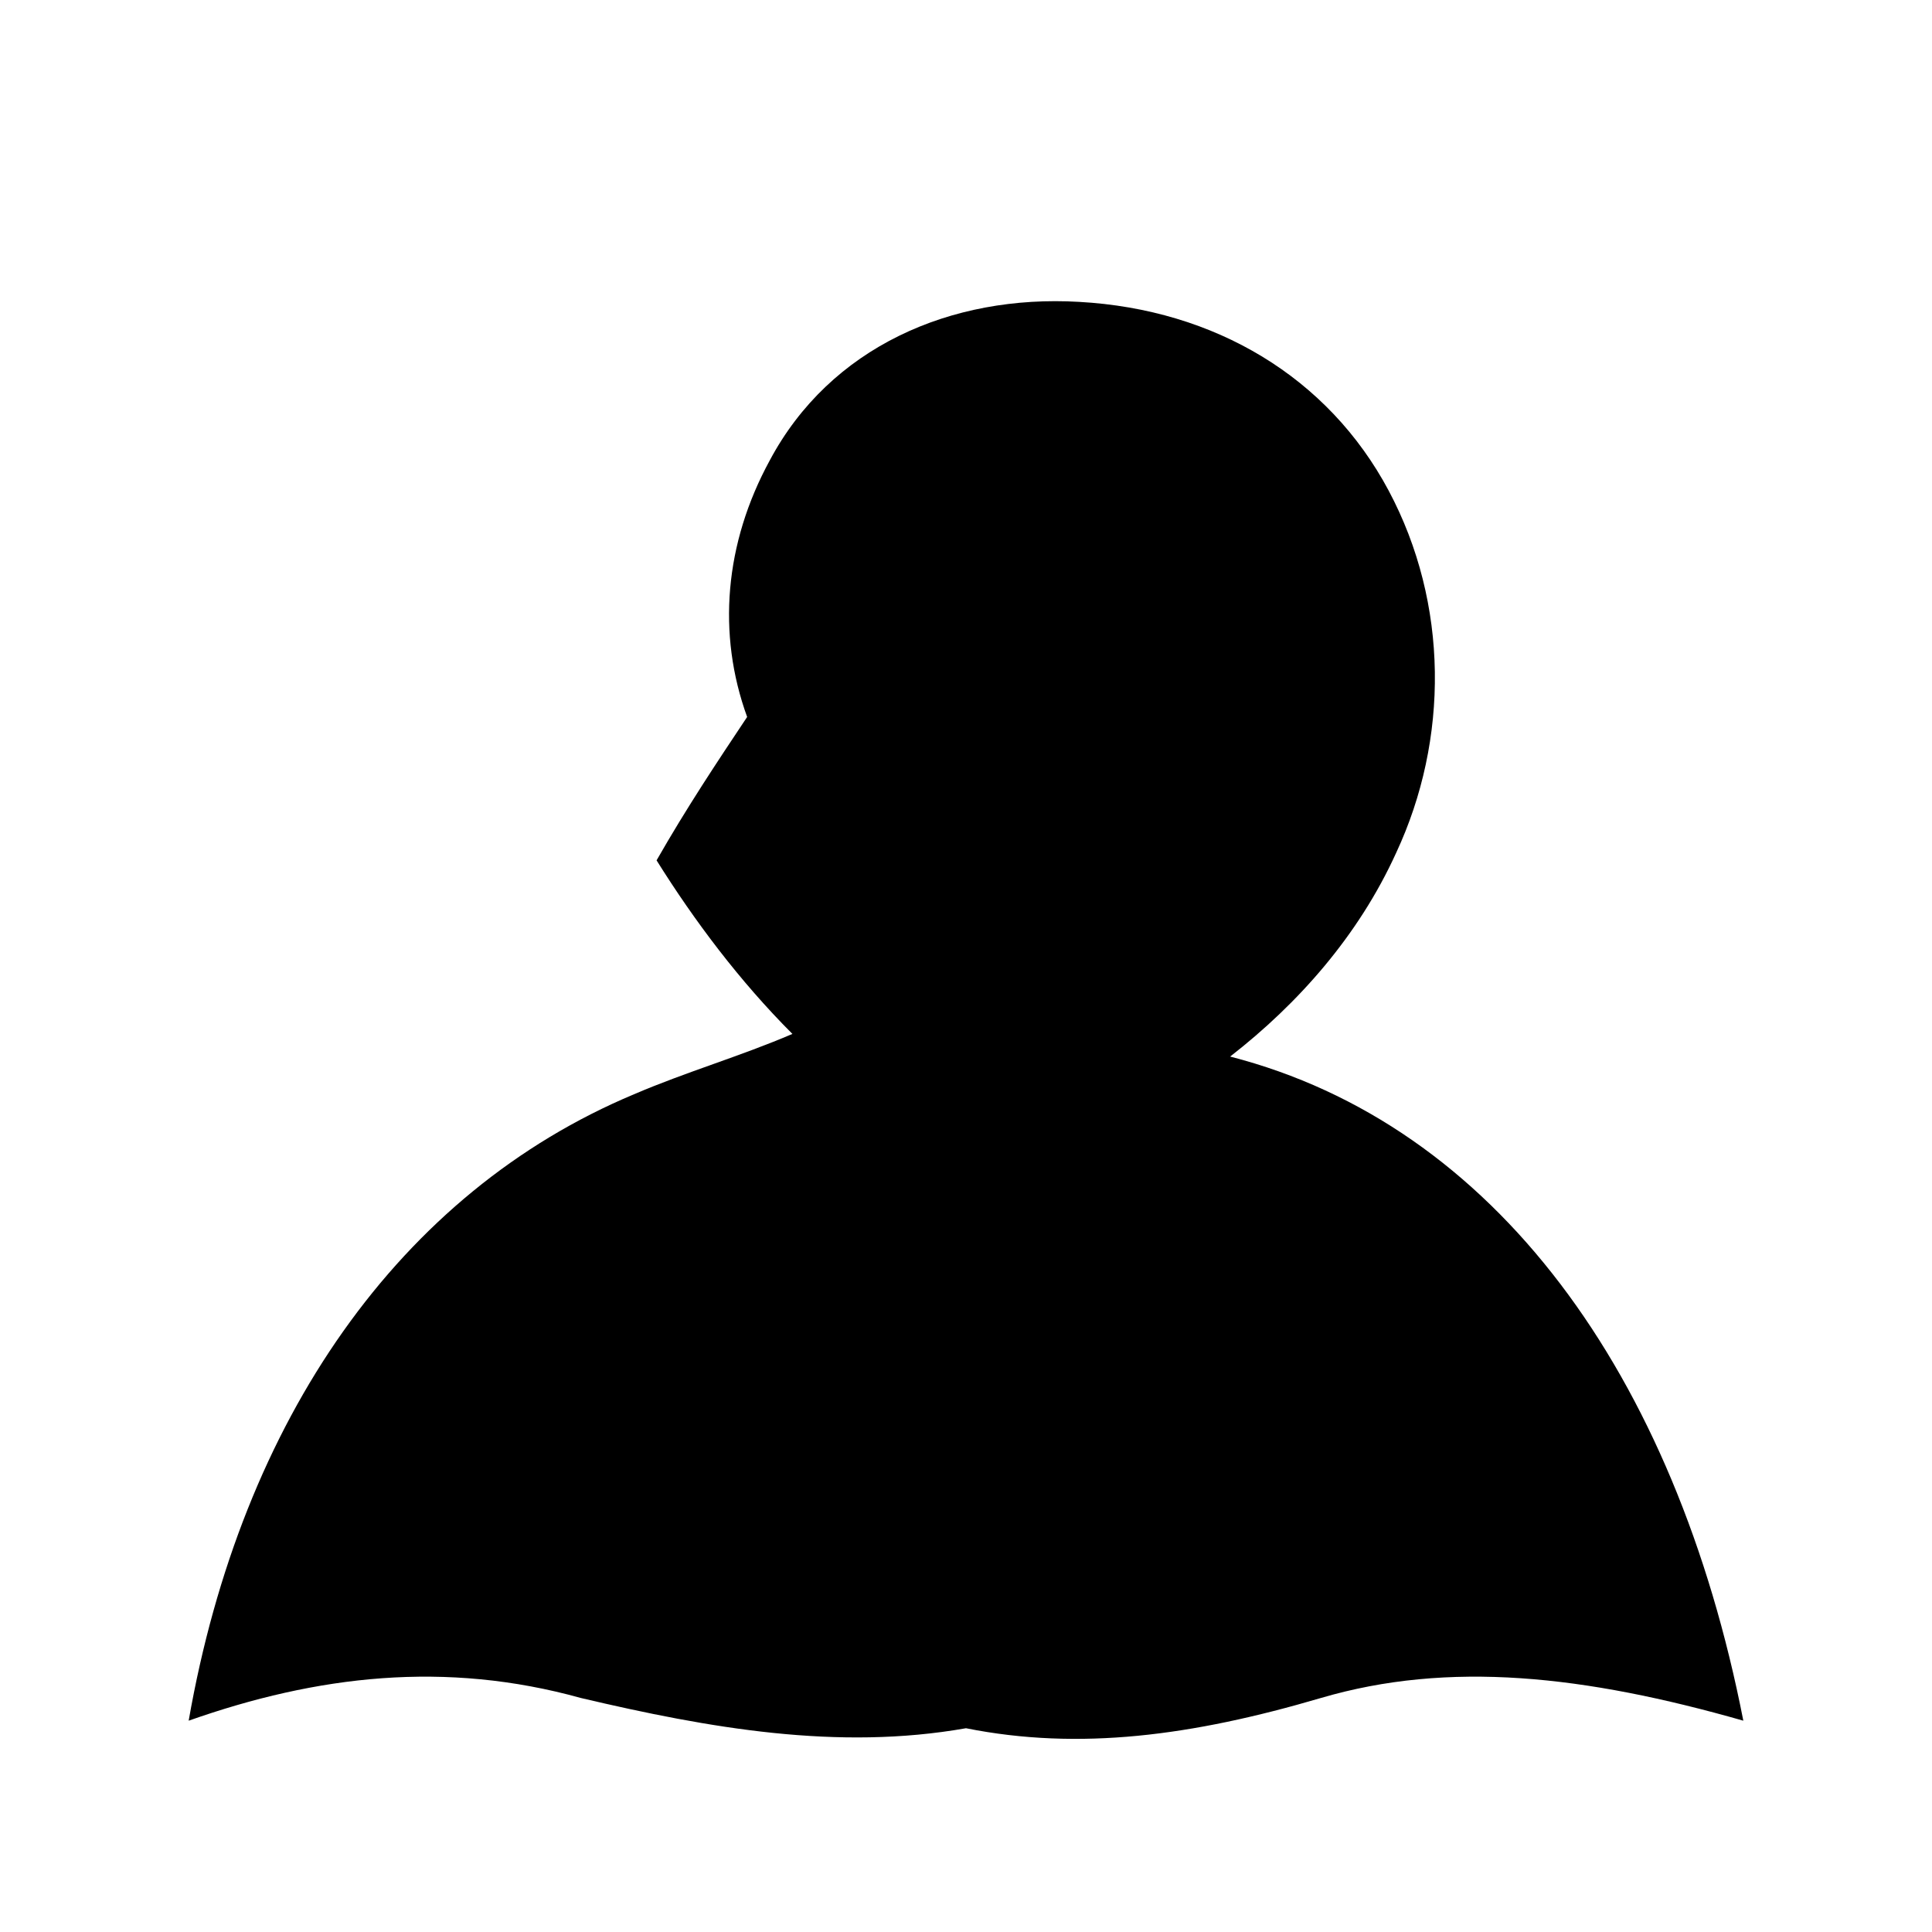
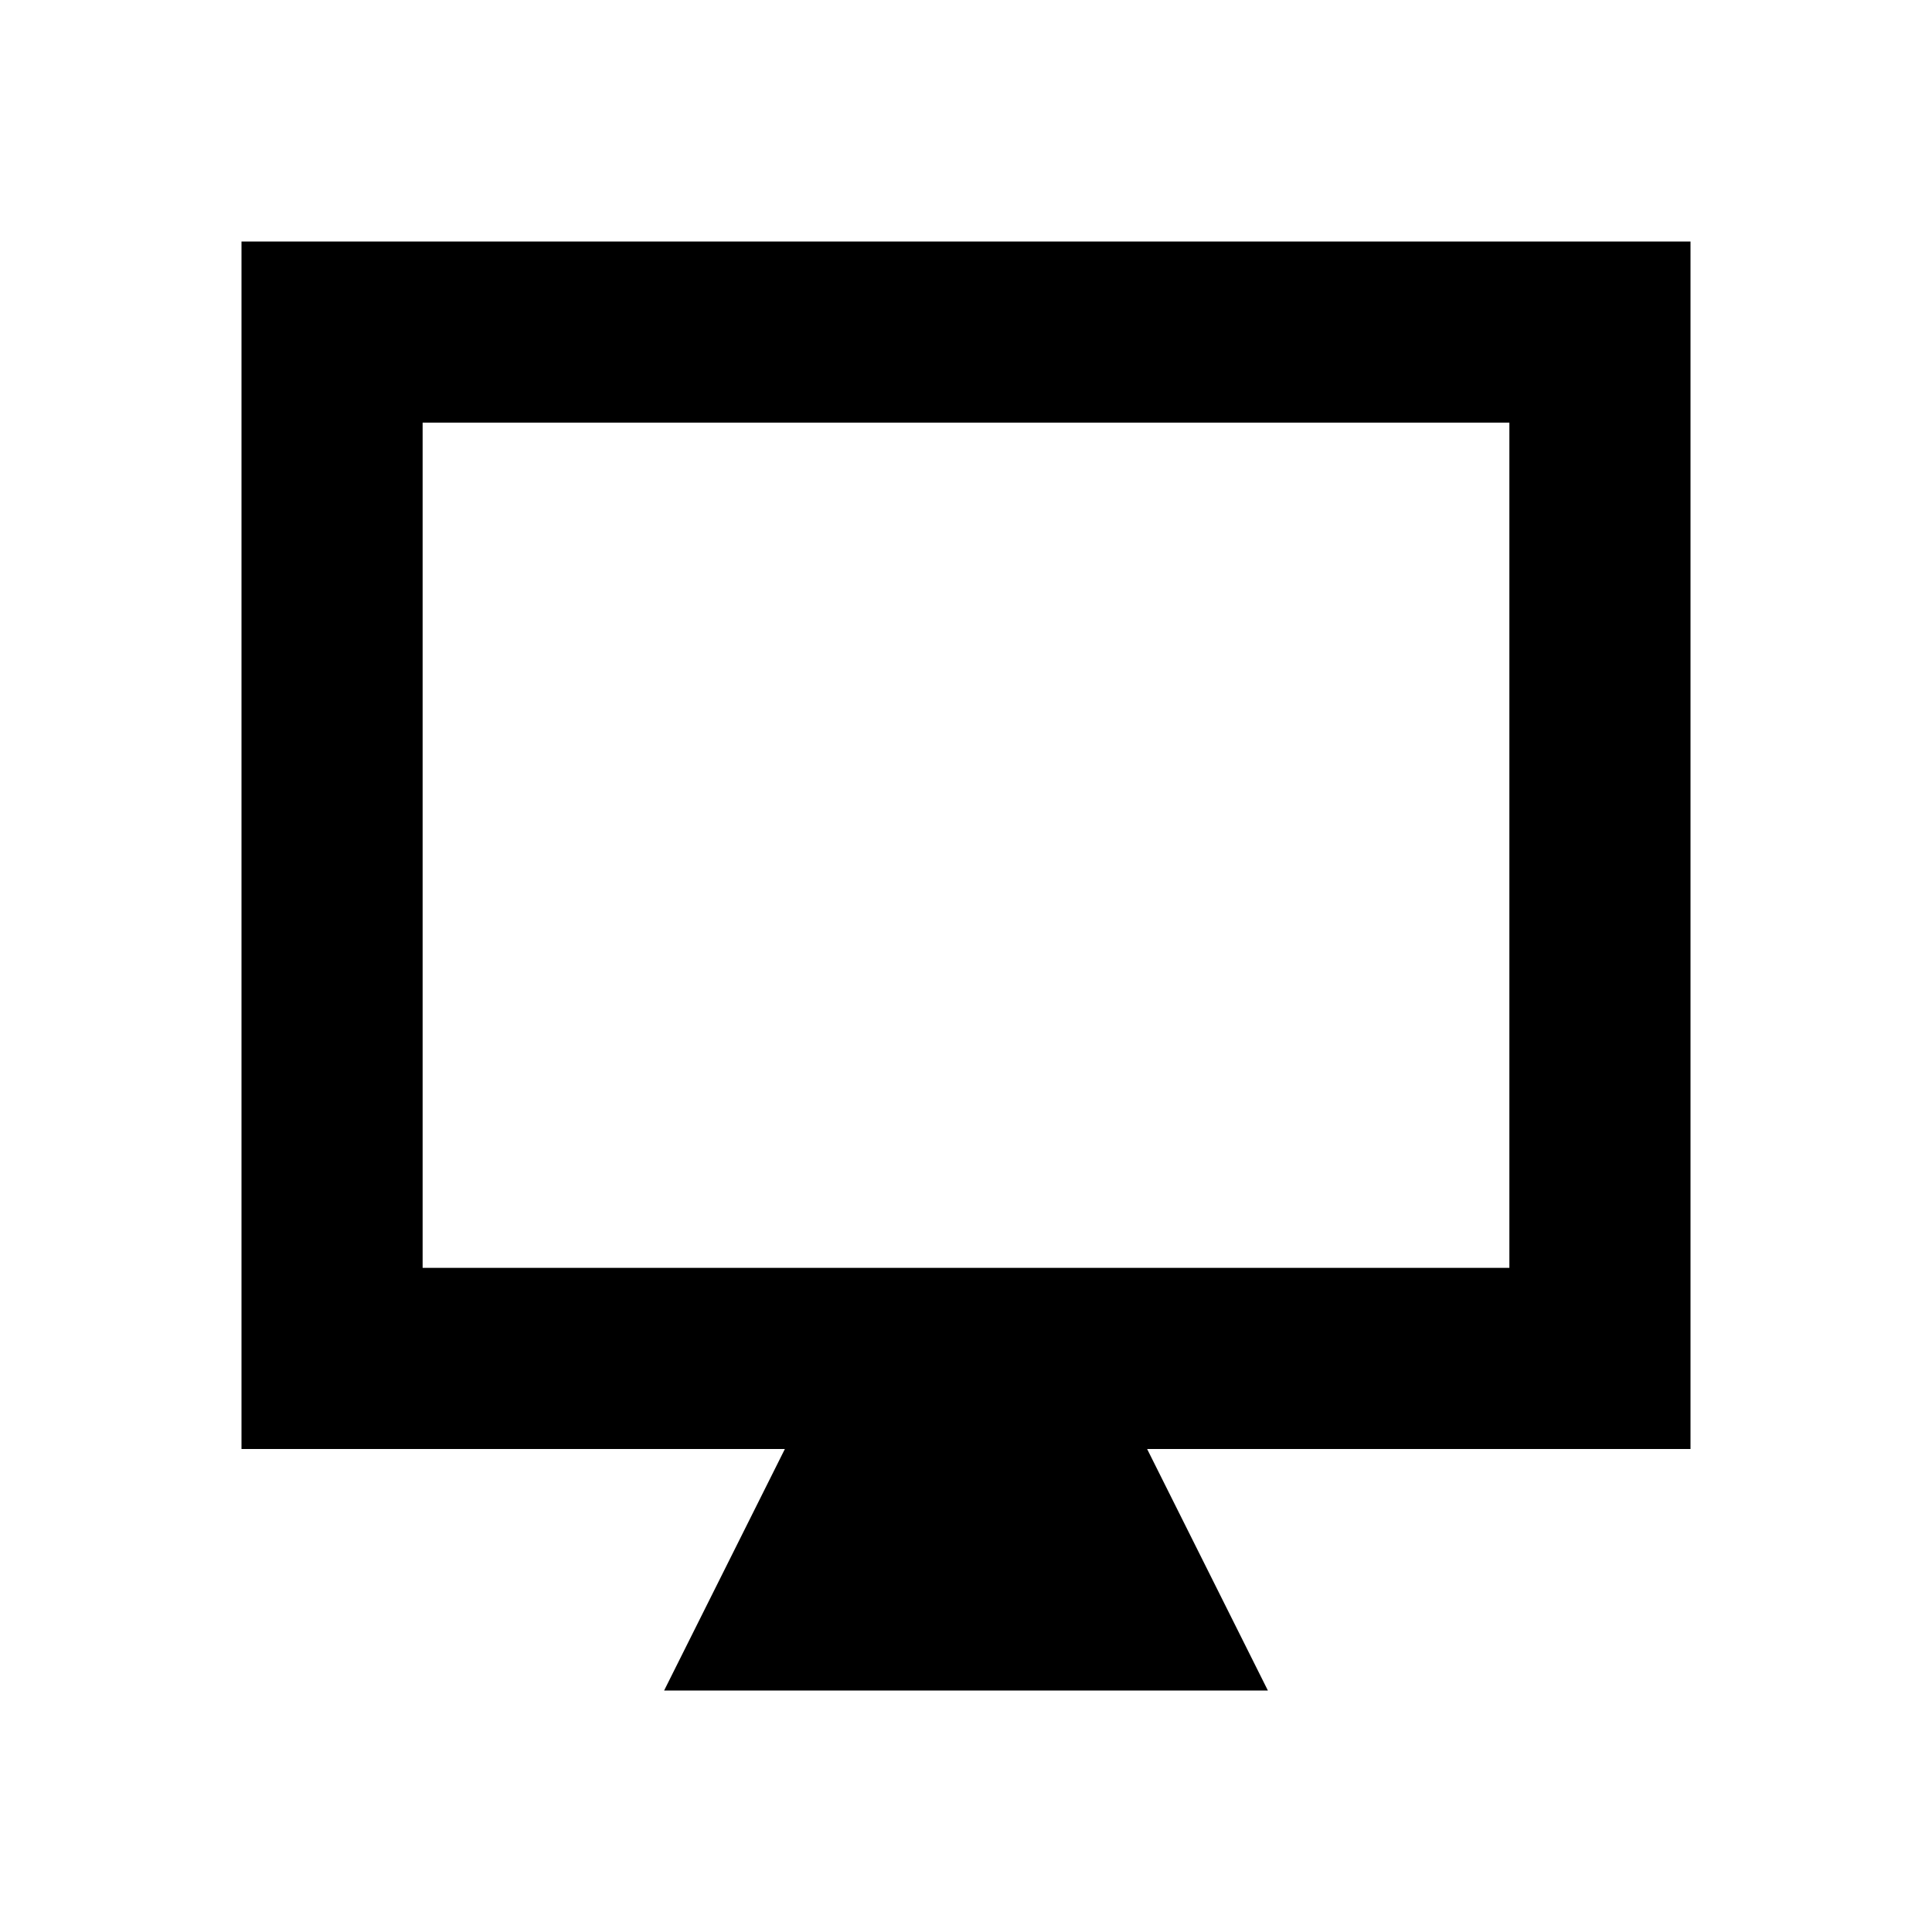
- <svg xmlns="http://www.w3.org/2000/svg" width="256" height="256" viewBox="0 0 256 256">
-   <path id="portrait-symbolic" fill="currentColor" fill-rule="evenodd" d="M25 228C32 188 53 158 84 145C91 142 98 140 105 137C98 130 92 122 87 114C91 107 95 101 99 95C95 84 96 72 102 61C110 46 126 39 143 40C161 41 176 50 184 65C192 80 192 98 185 113C180 124 172 133 163 140C198 149 222 182 231 228C210 222 192 220 175 225C158 230 143 232 128 229C111 232 94 229 77 225C59 220 42 222 25 228Z" />
+ <svg xmlns="http://www.w3.org/2000/svg" width="16" height="16" viewBox="0 0 16 16">
+   <path fill="currentColor" d="M2 2h12v10H9.5l1 2h-5l1-2H2zm1.5 1.5v7h9v-7z" />
</svg>
